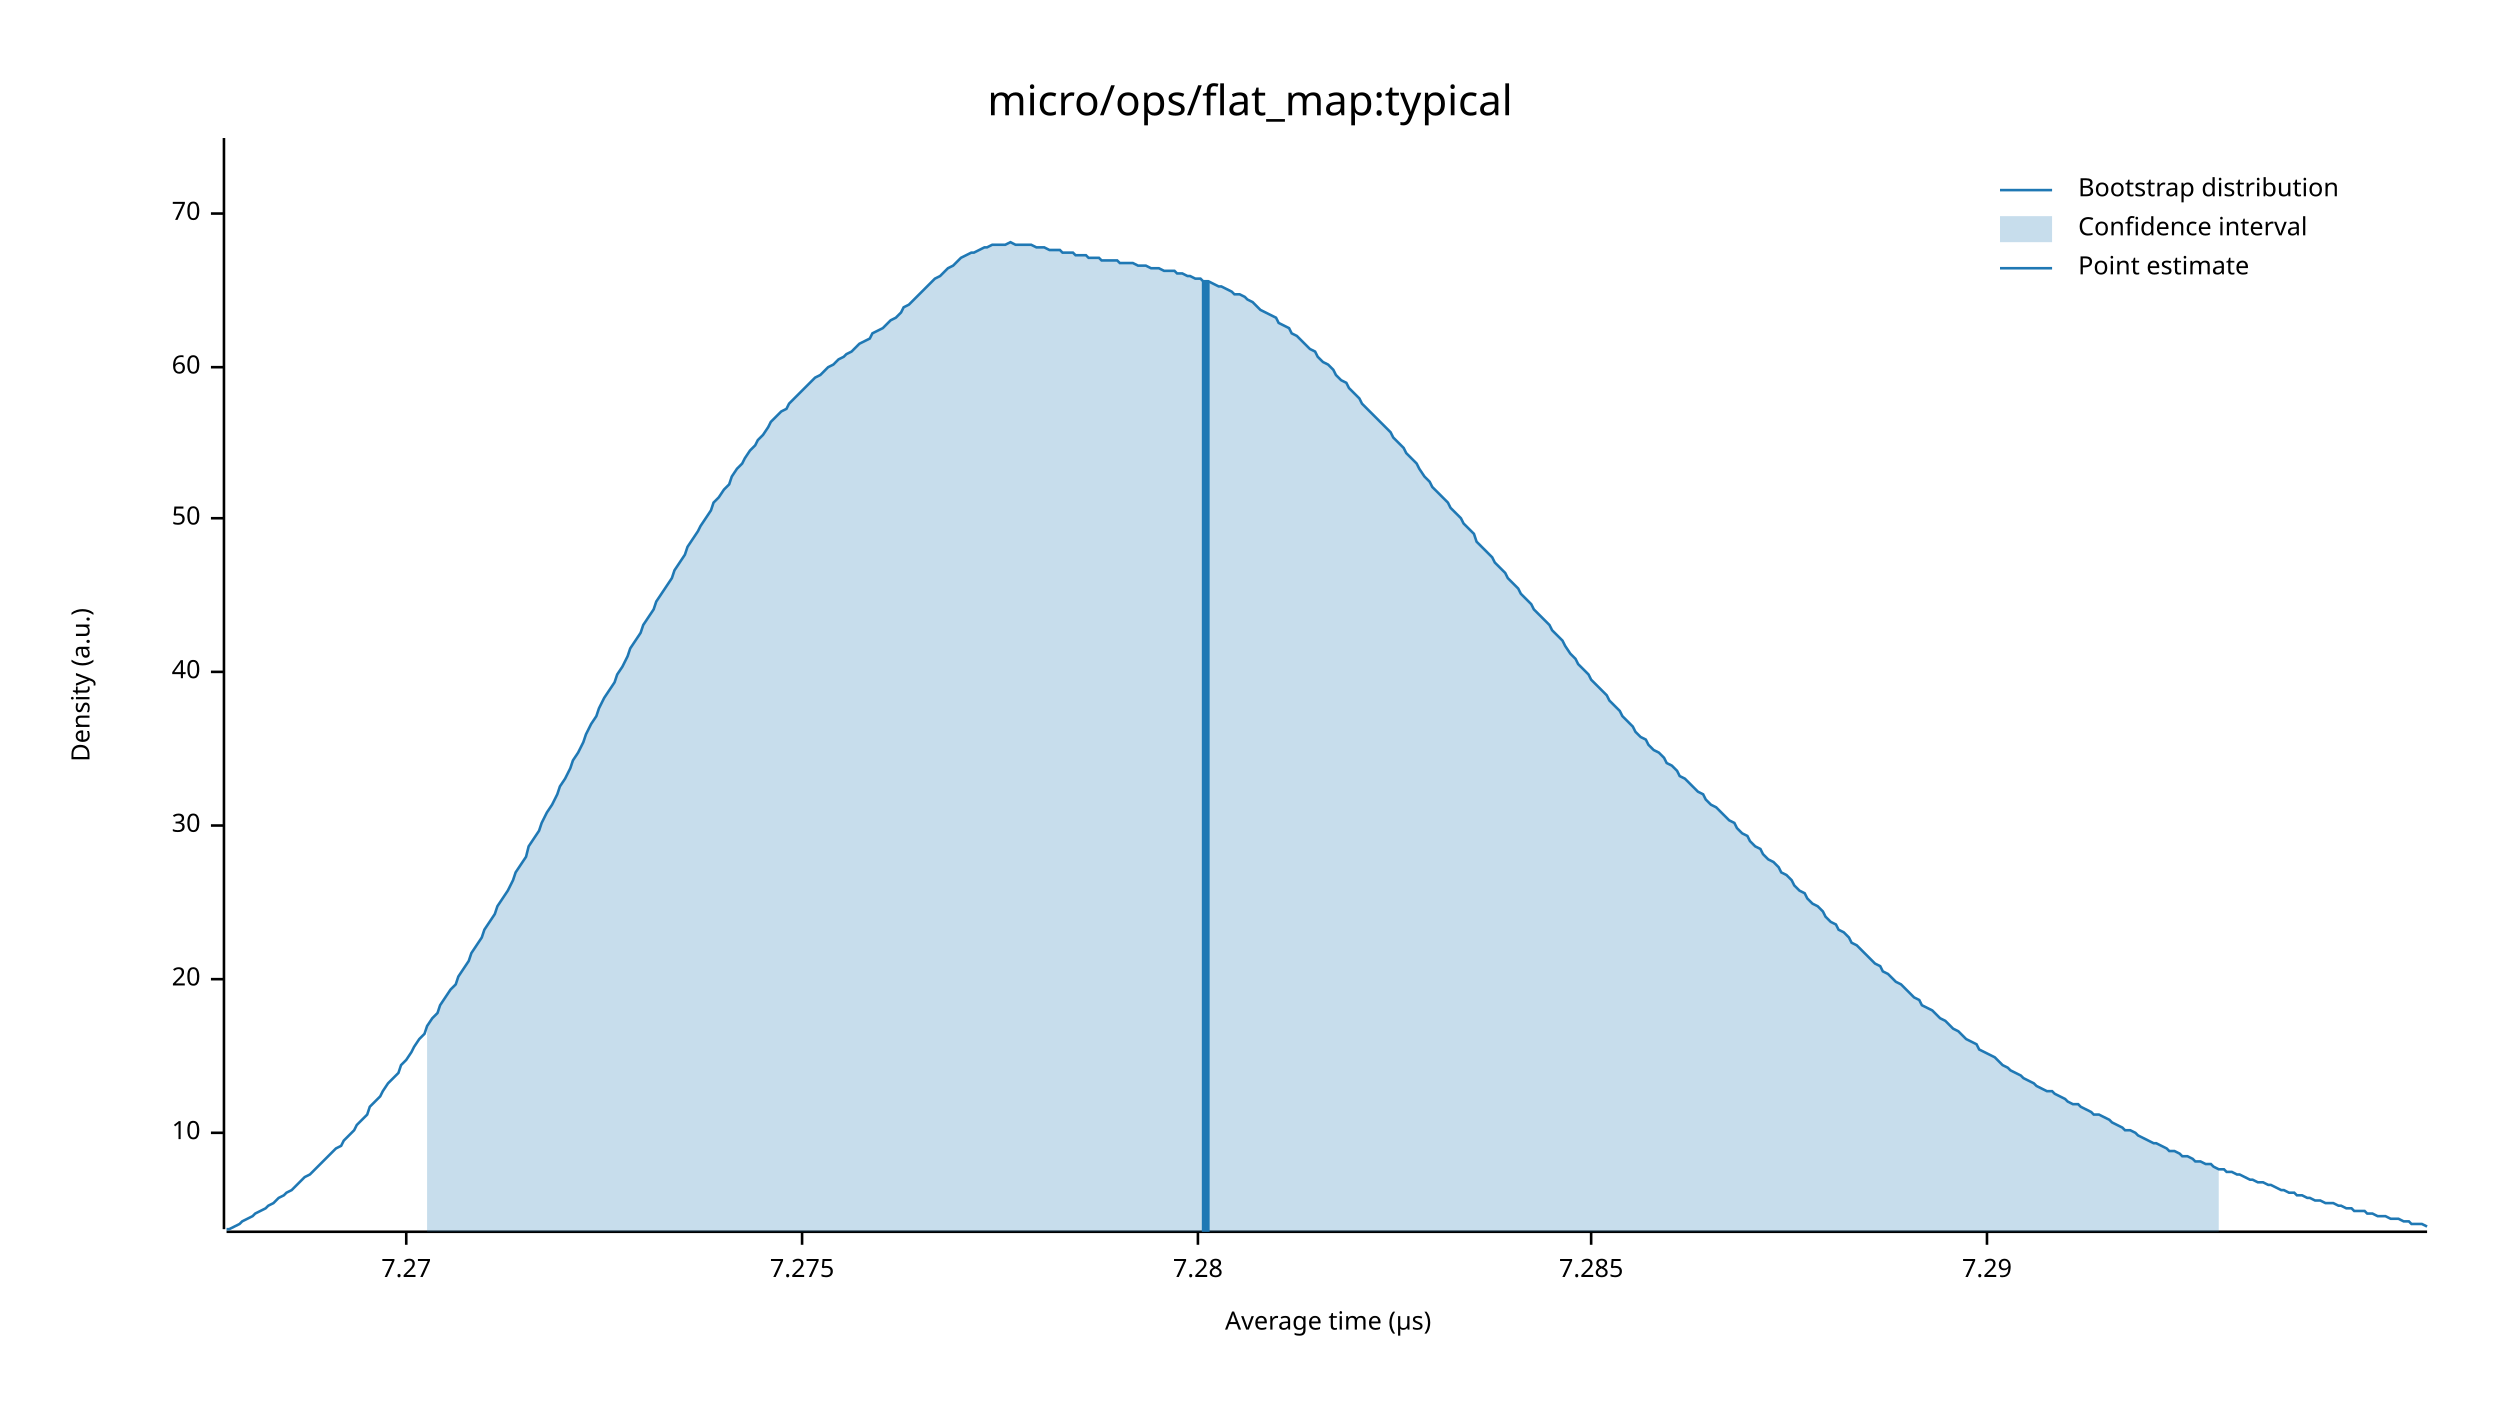
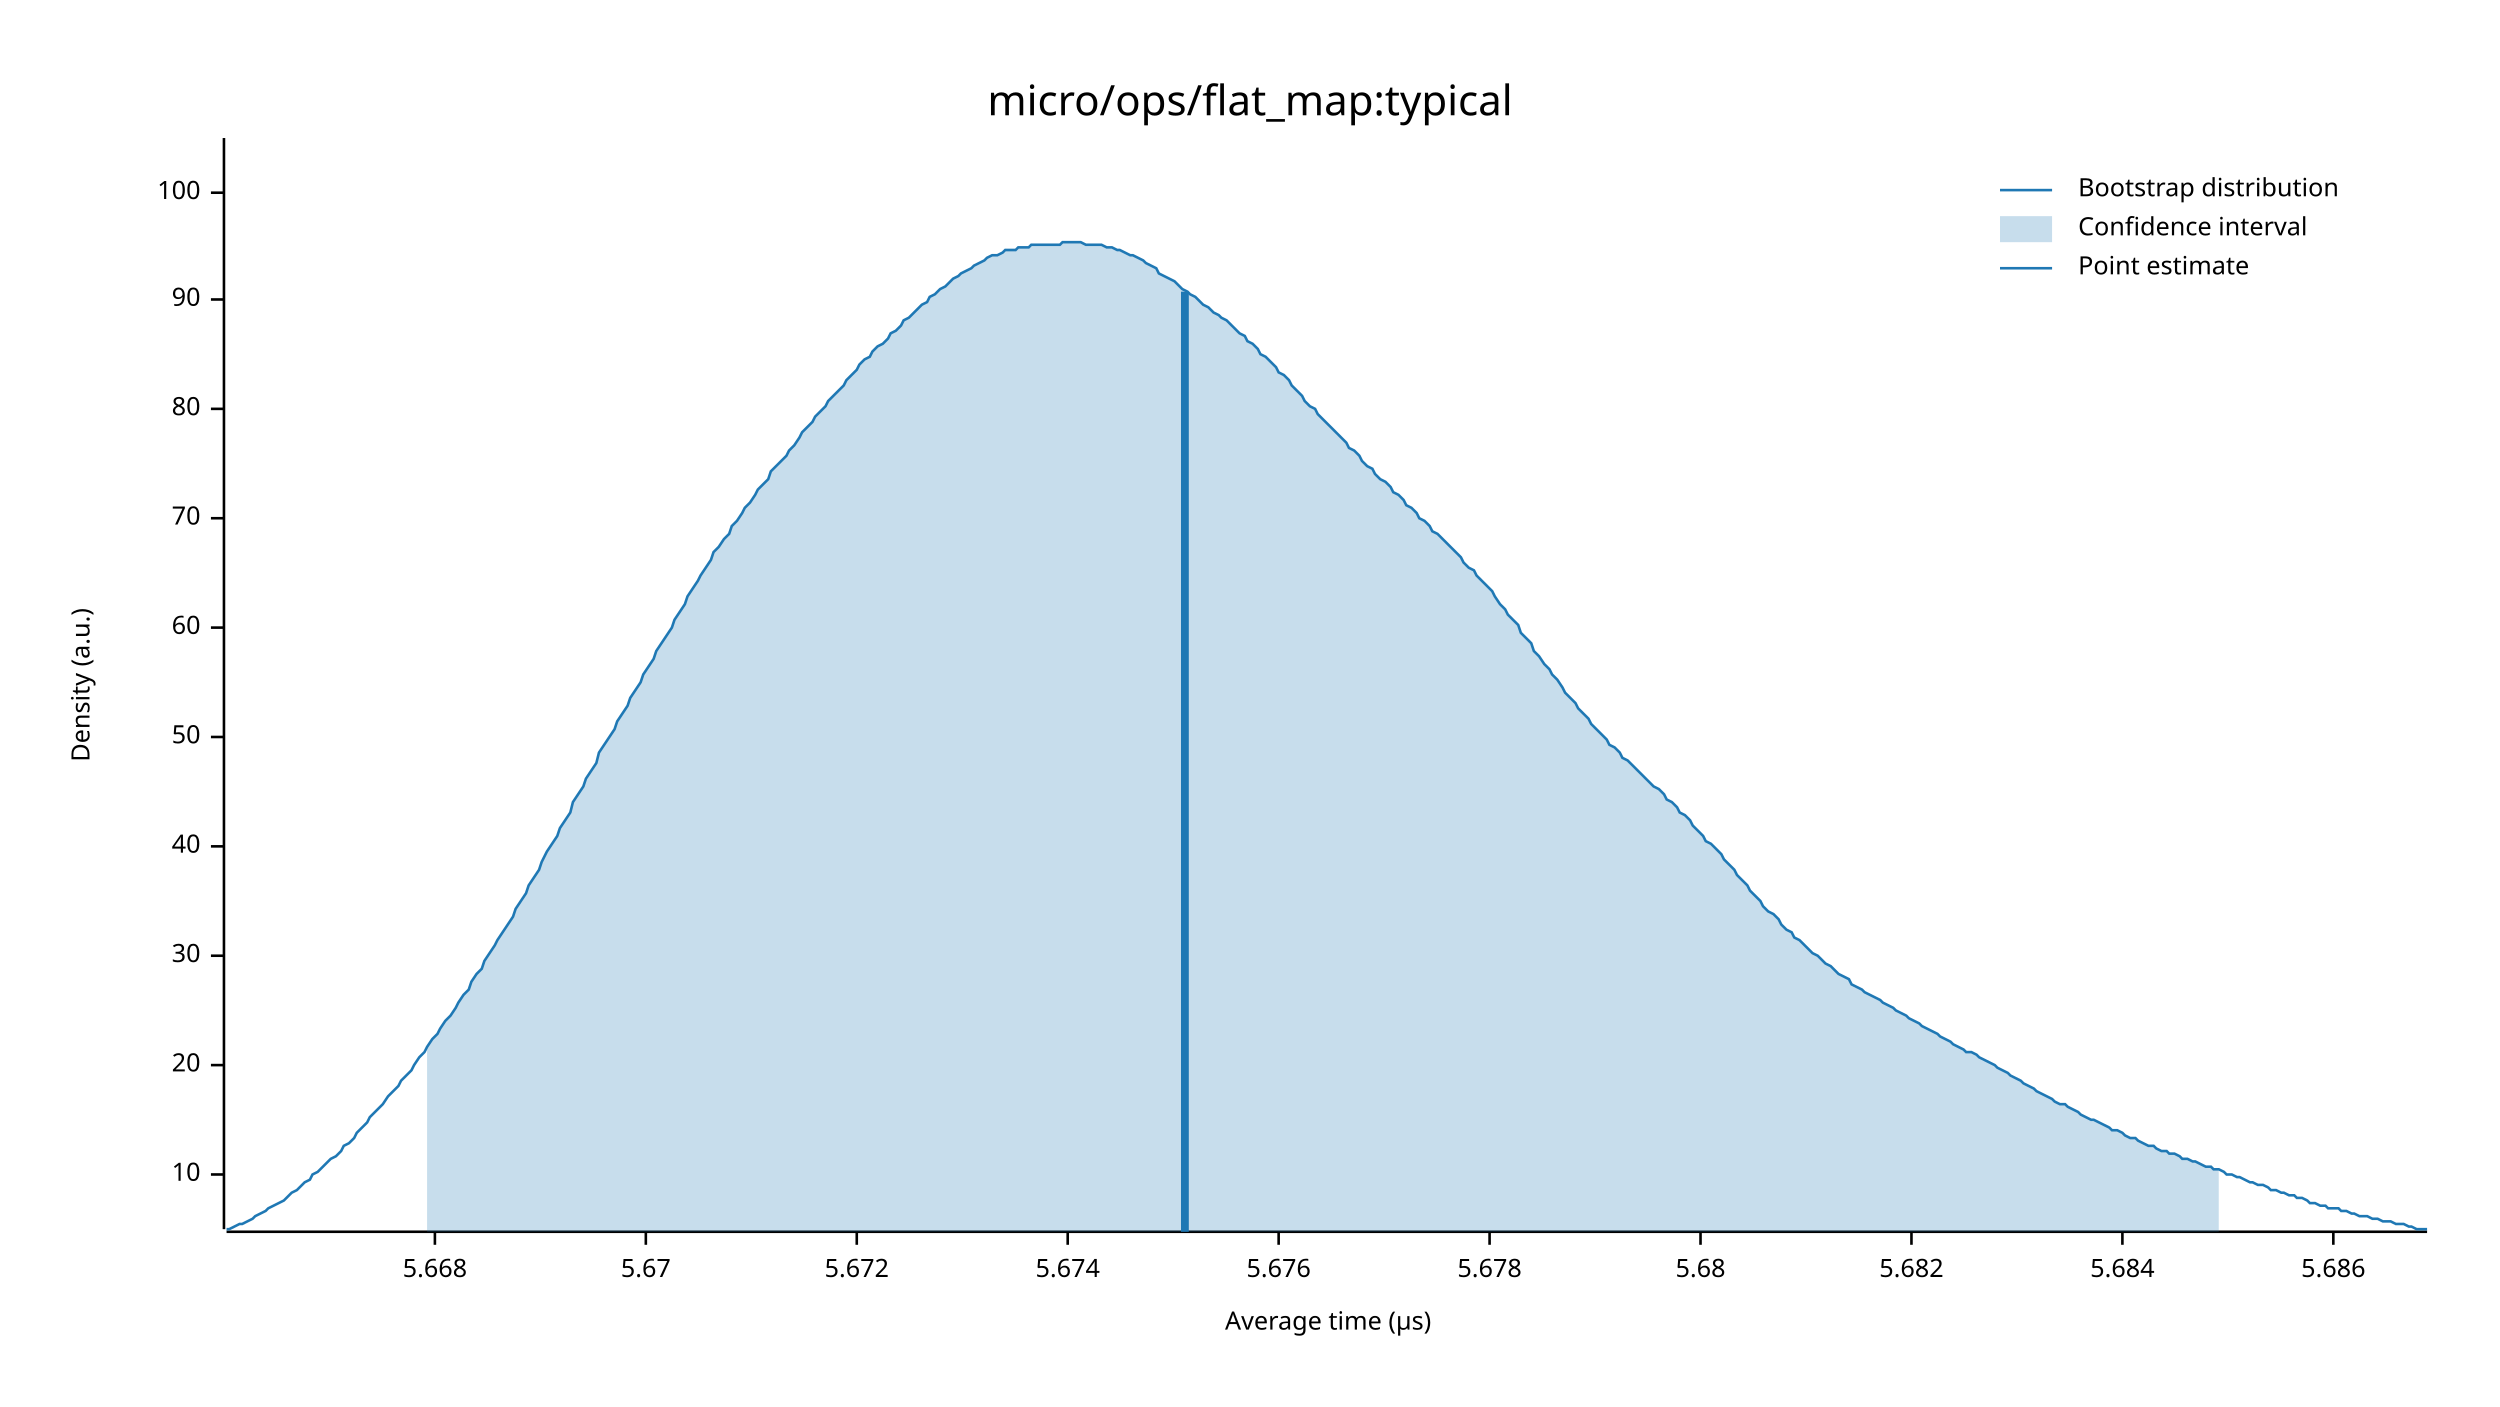
<svg xmlns="http://www.w3.org/2000/svg" width="960" height="540" viewBox="0 0 960 540">
  <text x="480" y="32" dy="0.76em" text-anchor="middle" font-family="sans-serif" font-size="16.129" opacity="1" fill="#000000">
micro/ops/flat_map:typical
</text>
  <text x="27" y="263" dy="0.76em" text-anchor="middle" font-family="sans-serif" font-size="9.677" opacity="1" fill="#000000" transform="rotate(270, 27, 263)">
Density (a.u.)
</text>
  <text x="510" y="513" dy="-0.5ex" text-anchor="middle" font-family="sans-serif" font-size="9.677" opacity="1" fill="#000000">
Average time (µs)
</text>
  <polyline fill="none" opacity="1" stroke="#000000" stroke-width="1" points="86,53 86,472 " />
-   <text x="77" y="435" dy="0.5ex" text-anchor="end" font-family="sans-serif" font-size="9.677" opacity="1" fill="#000000">
+   <text x="77" y="451" dy="0.5ex" text-anchor="end" font-family="sans-serif" font-size="9.677" opacity="1" fill="#000000">
10
</text>
-   <polyline fill="none" opacity="1" stroke="#000000" stroke-width="1" points="81,435 86,435 " />
-   <text x="77" y="376" dy="0.5ex" text-anchor="end" font-family="sans-serif" font-size="9.677" opacity="1" fill="#000000">
+   <polyline fill="none" opacity="1" stroke="#000000" stroke-width="1" points="81,451 86,451 " />
+   <text x="77" y="409" dy="0.5ex" text-anchor="end" font-family="sans-serif" font-size="9.677" opacity="1" fill="#000000">
20
</text>
-   <polyline fill="none" opacity="1" stroke="#000000" stroke-width="1" points="81,376 86,376 " />
-   <text x="77" y="317" dy="0.5ex" text-anchor="end" font-family="sans-serif" font-size="9.677" opacity="1" fill="#000000">
+   <polyline fill="none" opacity="1" stroke="#000000" stroke-width="1" points="81,409 86,409 " />
+   <text x="77" y="367" dy="0.5ex" text-anchor="end" font-family="sans-serif" font-size="9.677" opacity="1" fill="#000000">
30
</text>
-   <polyline fill="none" opacity="1" stroke="#000000" stroke-width="1" points="81,317 86,317 " />
-   <text x="77" y="258" dy="0.5ex" text-anchor="end" font-family="sans-serif" font-size="9.677" opacity="1" fill="#000000">
+   <polyline fill="none" opacity="1" stroke="#000000" stroke-width="1" points="81,367 86,367 " />
+   <text x="77" y="325" dy="0.5ex" text-anchor="end" font-family="sans-serif" font-size="9.677" opacity="1" fill="#000000">
40
</text>
-   <polyline fill="none" opacity="1" stroke="#000000" stroke-width="1" points="81,258 86,258 " />
-   <text x="77" y="199" dy="0.5ex" text-anchor="end" font-family="sans-serif" font-size="9.677" opacity="1" fill="#000000">
+   <polyline fill="none" opacity="1" stroke="#000000" stroke-width="1" points="81,325 86,325 " />
+   <text x="77" y="283" dy="0.5ex" text-anchor="end" font-family="sans-serif" font-size="9.677" opacity="1" fill="#000000">
50
</text>
-   <polyline fill="none" opacity="1" stroke="#000000" stroke-width="1" points="81,199 86,199 " />
-   <text x="77" y="141" dy="0.5ex" text-anchor="end" font-family="sans-serif" font-size="9.677" opacity="1" fill="#000000">
+   <polyline fill="none" opacity="1" stroke="#000000" stroke-width="1" points="81,283 86,283 " />
+   <text x="77" y="241" dy="0.5ex" text-anchor="end" font-family="sans-serif" font-size="9.677" opacity="1" fill="#000000">
60
</text>
-   <polyline fill="none" opacity="1" stroke="#000000" stroke-width="1" points="81,141 86,141 " />
-   <text x="77" y="82" dy="0.5ex" text-anchor="end" font-family="sans-serif" font-size="9.677" opacity="1" fill="#000000">
+   <polyline fill="none" opacity="1" stroke="#000000" stroke-width="1" points="81,241 86,241 " />
+   <text x="77" y="199" dy="0.5ex" text-anchor="end" font-family="sans-serif" font-size="9.677" opacity="1" fill="#000000">
70
</text>
-   <polyline fill="none" opacity="1" stroke="#000000" stroke-width="1" points="81,82 86,82 " />
+   <polyline fill="none" opacity="1" stroke="#000000" stroke-width="1" points="81,199 86,199 " />
+   <text x="77" y="157" dy="0.5ex" text-anchor="end" font-family="sans-serif" font-size="9.677" opacity="1" fill="#000000">
+ 80
+ </text>
+   <polyline fill="none" opacity="1" stroke="#000000" stroke-width="1" points="81,157 86,157 " />
+   <text x="77" y="115" dy="0.5ex" text-anchor="end" font-family="sans-serif" font-size="9.677" opacity="1" fill="#000000">
+ 90
+ </text>
+   <polyline fill="none" opacity="1" stroke="#000000" stroke-width="1" points="81,115 86,115 " />
+   <text x="77" y="74" dy="0.5ex" text-anchor="end" font-family="sans-serif" font-size="9.677" opacity="1" fill="#000000">
+ 100
+ </text>
+   <polyline fill="none" opacity="1" stroke="#000000" stroke-width="1" points="81,74 86,74 " />
  <polyline fill="none" opacity="1" stroke="#000000" stroke-width="1" points="87,473 932,473 " />
-   <text x="156" y="483" dy="0.76em" text-anchor="middle" font-family="sans-serif" font-size="9.677" opacity="1" fill="#000000">
- 7.27
+   <text x="167" y="483" dy="0.76em" text-anchor="middle" font-family="sans-serif" font-size="9.677" opacity="1" fill="#000000">
+ 5.668
</text>
-   <polyline fill="none" opacity="1" stroke="#000000" stroke-width="1" points="156,473 156,478 " />
-   <text x="308" y="483" dy="0.76em" text-anchor="middle" font-family="sans-serif" font-size="9.677" opacity="1" fill="#000000">
- 7.275
+   <polyline fill="none" opacity="1" stroke="#000000" stroke-width="1" points="167,473 167,478 " />
+   <text x="248" y="483" dy="0.76em" text-anchor="middle" font-family="sans-serif" font-size="9.677" opacity="1" fill="#000000">
+ 5.67
</text>
-   <polyline fill="none" opacity="1" stroke="#000000" stroke-width="1" points="308,473 308,478 " />
-   <text x="460" y="483" dy="0.76em" text-anchor="middle" font-family="sans-serif" font-size="9.677" opacity="1" fill="#000000">
- 7.28
+   <polyline fill="none" opacity="1" stroke="#000000" stroke-width="1" points="248,473 248,478 " />
+   <text x="329" y="483" dy="0.76em" text-anchor="middle" font-family="sans-serif" font-size="9.677" opacity="1" fill="#000000">
+ 5.672
</text>
-   <polyline fill="none" opacity="1" stroke="#000000" stroke-width="1" points="460,473 460,478 " />
-   <text x="611" y="483" dy="0.76em" text-anchor="middle" font-family="sans-serif" font-size="9.677" opacity="1" fill="#000000">
- 7.285
+   <polyline fill="none" opacity="1" stroke="#000000" stroke-width="1" points="329,473 329,478 " />
+   <text x="410" y="483" dy="0.76em" text-anchor="middle" font-family="sans-serif" font-size="9.677" opacity="1" fill="#000000">
+ 5.674
</text>
-   <polyline fill="none" opacity="1" stroke="#000000" stroke-width="1" points="611,473 611,478 " />
-   <text x="763" y="483" dy="0.76em" text-anchor="middle" font-family="sans-serif" font-size="9.677" opacity="1" fill="#000000">
- 7.29
+   <polyline fill="none" opacity="1" stroke="#000000" stroke-width="1" points="410,473 410,478 " />
+   <text x="491" y="483" dy="0.76em" text-anchor="middle" font-family="sans-serif" font-size="9.677" opacity="1" fill="#000000">
+ 5.676
</text>
-   <polyline fill="none" opacity="1" stroke="#000000" stroke-width="1" points="763,473 763,478 " />
-   <polyline fill="none" opacity="1" stroke="#1F78B4" stroke-width="1" points="87,472 88,472 90,471 92,470 93,469 95,468 97,467 98,466 100,465 102,464 103,463 105,462 107,460 109,459 110,458 112,457 114,455 115,454 117,452 119,451 120,450 122,448 124,446 125,445 127,443 129,441 131,440 132,438 134,436 136,434 137,432 139,430 141,428 142,425 144,423 146,421 147,419 149,416 151,414 153,412 154,409 156,407 158,404 159,402 161,399 163,397 164,394 166,391 168,389 169,386 171,383 173,380 175,378 176,375 178,372 180,369 181,366 183,363 185,360 186,357 188,354 190,351 191,348 193,345 195,342 197,338 198,335 200,332 202,329 203,325 205,322 207,319 208,316 210,312 212,309 214,305 215,302 217,299 219,295 220,292 222,289 224,285 225,282 227,278 229,275 230,272 232,268 234,265 236,262 237,259 239,256 241,252 242,249 244,246 246,243 247,240 249,237 251,234 252,231 254,228 256,225 258,222 259,219 261,216 263,213 264,210 266,207 268,204 269,202 271,199 273,196 274,193 276,191 278,188 280,186 281,183 283,180 285,178 286,176 288,173 290,171 291,169 293,167 295,164 296,162 298,160 300,158 302,157 303,155 305,153 307,151 308,150 310,148 312,146 313,145 315,144 317,142 318,141 320,140 322,138 324,137 325,136 327,135 329,133 330,132 332,131 334,130 335,128 337,127 339,126 341,124 342,123 344,122 346,120 347,118 349,117 351,115 352,114 354,112 356,110 357,109 359,107 361,106 363,104 364,103 366,102 368,100 369,99 371,98 373,97 374,97 376,96 378,95 379,95 381,94 383,94 385,94 386,94 388,93 390,94 391,94 393,94 395,94 396,94 398,95 400,95 401,95 403,96 405,96 407,96 408,97 410,97 412,97 413,98 415,98 417,98 418,99 420,99 422,99 423,100 425,100 427,100 429,100 430,101 432,101 434,101 435,101 437,102 439,102 440,102 442,103 444,103 445,103 447,104 449,104 451,104 452,105 454,105 456,106 457,106 459,107 461,107 462,108 464,108 466,109 468,110 469,110 471,111 473,112 474,113 476,113 478,114 479,115 481,116 483,118 484,119 486,120 488,121 490,122 491,124 493,125 495,126 496,128 498,129 500,131 501,132 503,134 505,135 506,137 508,139 510,140 512,142 513,144 515,146 517,147 518,149 520,151 522,153 523,155 525,157 527,159 528,160 530,162 532,164 534,166 535,168 537,170 539,172 540,174 542,176 544,178 545,180 547,183 549,185 550,187 552,189 554,191 556,193 557,195 559,197 561,199 562,201 564,203 566,205 567,208 569,210 571,212 573,214 574,216 576,218 578,220 579,222 581,224 583,226 584,228 586,230 588,232 589,234 591,236 593,238 595,240 596,242 598,244 600,246 601,248 603,251 605,253 606,255 608,257 610,259 611,261 613,263 615,265 617,267 618,269 620,271 622,273 623,275 625,277 627,279 628,281 630,283 632,284 633,286 635,288 637,289 639,291 640,293 642,294 644,296 645,298 647,299 649,301 650,302 652,304 654,305 655,307 657,309 659,310 661,312 662,313 664,315 666,316 667,318 669,320 671,321 672,323 674,325 676,326 677,328 679,330 681,331 683,333 684,335 686,336 688,338 689,340 691,342 693,343 694,345 696,347 698,348 700,350 701,352 703,354 705,355 706,357 708,358 710,360 711,362 713,363 715,365 716,366 718,368 720,370 722,371 723,373 725,374 727,376 728,377 730,378 732,380 733,381 735,383 737,384 738,386 740,387 742,388 744,390 745,391 747,392 749,394 750,395 752,396 754,398 755,399 757,400 759,401 760,403 762,404 764,405 766,406 767,407 769,409 771,410 772,411 774,412 776,413 777,414 779,415 781,416 782,417 784,418 786,419 788,419 789,420 791,421 793,422 794,423 796,424 798,424 799,425 801,426 803,427 804,428 806,428 808,429 810,430 811,431 813,432 815,433 816,434 818,434 820,435 821,436 823,437 825,438 827,439 828,439 830,440 832,441 833,442 835,442 837,443 838,444 840,444 842,445 843,446 845,446 847,447 849,447 850,448 852,449 854,449 855,450 857,450 859,451 860,451 862,452 864,453 865,453 867,454 869,454 871,455 872,455 874,456 876,457 877,457 879,458 881,458 882,459 884,459 886,460 887,460 889,461 891,461 893,462 894,462 896,462 898,463 899,463 901,464 903,464 904,465 906,465 908,465 909,466 911,466 913,467 915,467 916,467 918,468 920,468 921,468 923,469 925,469 926,470 928,470 930,470 932,471 " />
-   <polygon opacity="0.25" fill="#1F78B4" points="164,394 166,391 168,389 169,386 171,383 173,380 175,378 176,375 178,372 180,369 181,366 183,363 185,360 186,357 188,354 190,351 191,348 193,345 195,342 197,338 198,335 200,332 202,329 203,325 205,322 207,319 208,316 210,312 212,309 214,305 215,302 217,299 219,295 220,292 222,289 224,285 225,282 227,278 229,275 230,272 232,268 234,265 236,262 237,259 239,256 241,252 242,249 244,246 246,243 247,240 249,237 251,234 252,231 254,228 256,225 258,222 259,219 261,216 263,213 264,210 266,207 268,204 269,202 271,199 273,196 274,193 276,191 278,188 280,186 281,183 283,180 285,178 286,176 288,173 290,171 291,169 293,167 295,164 296,162 298,160 300,158 302,157 303,155 305,153 307,151 308,150 310,148 312,146 313,145 315,144 317,142 318,141 320,140 322,138 324,137 325,136 327,135 329,133 330,132 332,131 334,130 335,128 337,127 339,126 341,124 342,123 344,122 346,120 347,118 349,117 351,115 352,114 354,112 356,110 357,109 359,107 361,106 363,104 364,103 366,102 368,100 369,99 371,98 373,97 374,97 376,96 378,95 379,95 381,94 383,94 385,94 386,94 388,93 390,94 391,94 393,94 395,94 396,94 398,95 400,95 401,95 403,96 405,96 407,96 408,97 410,97 412,97 413,98 415,98 417,98 418,99 420,99 422,99 423,100 425,100 427,100 429,100 430,101 432,101 434,101 435,101 437,102 439,102 440,102 442,103 444,103 445,103 447,104 449,104 451,104 452,105 454,105 456,106 457,106 459,107 461,107 462,108 464,108 466,109 468,110 469,110 471,111 473,112 474,113 476,113 478,114 479,115 481,116 483,118 484,119 486,120 488,121 490,122 491,124 493,125 495,126 496,128 498,129 500,131 501,132 503,134 505,135 506,137 508,139 510,140 512,142 513,144 515,146 517,147 518,149 520,151 522,153 523,155 525,157 527,159 528,160 530,162 532,164 534,166 535,168 537,170 539,172 540,174 542,176 544,178 545,180 547,183 549,185 550,187 552,189 554,191 556,193 557,195 559,197 561,199 562,201 564,203 566,205 567,208 569,210 571,212 573,214 574,216 576,218 578,220 579,222 581,224 583,226 584,228 586,230 588,232 589,234 591,236 593,238 595,240 596,242 598,244 600,246 601,248 603,251 605,253 606,255 608,257 610,259 611,261 613,263 615,265 617,267 618,269 620,271 622,273 623,275 625,277 627,279 628,281 630,283 632,284 633,286 635,288 637,289 639,291 640,293 642,294 644,296 645,298 647,299 649,301 650,302 652,304 654,305 655,307 657,309 659,310 661,312 662,313 664,315 666,316 667,318 669,320 671,321 672,323 674,325 676,326 677,328 679,330 681,331 683,333 684,335 686,336 688,338 689,340 691,342 693,343 694,345 696,347 698,348 700,350 701,352 703,354 705,355 706,357 708,358 710,360 711,362 713,363 715,365 716,366 718,368 720,370 722,371 723,373 725,374 727,376 728,377 730,378 732,380 733,381 735,383 737,384 738,386 740,387 742,388 744,390 745,391 747,392 749,394 750,395 752,396 754,398 755,399 757,400 759,401 760,403 762,404 764,405 766,406 767,407 769,409 771,410 772,411 774,412 776,413 777,414 779,415 781,416 782,417 784,418 786,419 788,419 789,420 791,421 793,422 794,423 796,424 798,424 799,425 801,426 803,427 804,428 806,428 808,429 810,430 811,431 813,432 815,433 816,434 818,434 820,435 821,436 823,437 825,438 827,439 828,439 830,440 832,441 833,442 835,442 837,443 838,444 840,444 842,445 843,446 845,446 847,447 849,447 850,448 852,449 852,473 164,473 " />
-   <polyline fill="none" opacity="1" stroke="#1F78B4" stroke-width="3" points="463,473 463,108 " />
+   <polyline fill="none" opacity="1" stroke="#000000" stroke-width="1" points="491,473 491,478 " />
+   <text x="572" y="483" dy="0.76em" text-anchor="middle" font-family="sans-serif" font-size="9.677" opacity="1" fill="#000000">
+ 5.678
+ </text>
+   <polyline fill="none" opacity="1" stroke="#000000" stroke-width="1" points="572,473 572,478 " />
+   <text x="653" y="483" dy="0.76em" text-anchor="middle" font-family="sans-serif" font-size="9.677" opacity="1" fill="#000000">
+ 5.68
+ </text>
+   <polyline fill="none" opacity="1" stroke="#000000" stroke-width="1" points="653,473 653,478 " />
+   <text x="734" y="483" dy="0.76em" text-anchor="middle" font-family="sans-serif" font-size="9.677" opacity="1" fill="#000000">
+ 5.682
+ </text>
+   <polyline fill="none" opacity="1" stroke="#000000" stroke-width="1" points="734,473 734,478 " />
+   <text x="815" y="483" dy="0.76em" text-anchor="middle" font-family="sans-serif" font-size="9.677" opacity="1" fill="#000000">
+ 5.684
+ </text>
+   <polyline fill="none" opacity="1" stroke="#000000" stroke-width="1" points="815,473 815,478 " />
+   <text x="896" y="483" dy="0.76em" text-anchor="middle" font-family="sans-serif" font-size="9.677" opacity="1" fill="#000000">
+ 5.686
+ </text>
+   <polyline fill="none" opacity="1" stroke="#000000" stroke-width="1" points="896,473 896,478 " />
+   <polyline fill="none" opacity="1" stroke="#1F78B4" stroke-width="1" points="87,472 88,472 90,471 92,470 93,470 95,469 97,468 98,467 100,466 102,465 103,464 105,463 107,462 109,461 110,460 112,458 114,457 115,456 117,454 119,453 120,451 122,450 124,448 125,447 127,445 129,444 131,442 132,440 134,439 136,437 137,435 139,433 141,431 142,429 144,427 146,425 147,424 149,421 151,419 153,417 154,415 156,413 158,411 159,409 161,406 163,404 164,402 166,399 168,397 169,395 171,392 173,390 175,387 176,385 178,382 180,380 181,377 183,374 185,372 186,369 188,366 190,363 191,361 193,358 195,355 197,352 198,349 200,346 202,343 203,340 205,337 207,334 208,331 210,327 212,324 214,321 215,318 217,315 219,312 220,308 222,305 224,302 225,299 227,296 229,293 230,289 232,286 234,283 236,280 237,277 239,274 241,271 242,268 244,265 246,262 247,259 249,256 251,253 252,250 254,247 256,244 258,241 259,238 261,235 263,232 264,229 266,226 268,223 269,221 271,218 273,215 274,212 276,210 278,207 280,205 281,202 283,200 285,197 286,195 288,193 290,190 291,188 293,186 295,184 296,181 298,179 300,177 302,175 303,173 305,171 307,168 308,166 310,164 312,162 313,160 315,158 317,156 318,154 320,152 322,150 324,148 325,146 327,144 329,142 330,140 332,138 334,137 335,135 337,133 339,132 341,130 342,128 344,127 346,125 347,123 349,122 351,120 352,119 354,117 356,116 357,114 359,113 361,111 363,110 364,109 366,107 368,106 369,105 371,104 373,103 374,102 376,101 378,100 379,99 381,98 383,98 385,97 386,96 388,96 390,96 391,95 393,95 395,95 396,94 398,94 400,94 401,94 403,94 405,94 407,94 408,93 410,93 412,93 413,93 415,93 417,94 418,94 420,94 422,94 423,94 425,95 427,95 429,96 430,96 432,97 434,98 435,98 437,99 439,100 440,101 442,102 444,103 445,105 447,106 449,107 451,108 452,109 454,111 456,112 457,113 459,114 461,116 462,117 464,118 466,120 468,121 469,122 471,123 473,125 474,126 476,128 478,129 479,131 481,132 483,134 484,136 486,137 488,139 490,141 491,143 493,144 495,146 496,148 498,150 500,152 501,154 503,156 505,157 506,159 508,161 510,163 512,165 513,166 515,168 517,170 518,172 520,173 522,175 523,177 525,179 527,180 528,182 530,184 532,185 534,187 535,189 537,190 539,192 540,194 542,195 544,197 545,199 547,200 549,202 550,204 552,205 554,207 556,209 557,210 559,212 561,214 562,216 564,218 566,219 567,221 569,223 571,225 573,227 574,229 576,232 578,234 579,236 581,238 583,240 584,243 586,245 588,247 589,250 591,252 593,255 595,257 596,259 598,261 600,264 601,266 603,268 605,270 606,272 608,274 610,276 611,278 613,280 615,282 617,284 618,286 620,287 622,289 623,291 625,292 627,294 628,295 630,297 632,299 633,300 635,302 637,303 639,305 640,307 642,308 644,310 645,312 647,313 649,315 650,317 652,319 654,321 655,323 657,324 659,326 661,328 662,330 664,332 666,334 667,336 669,338 671,340 672,342 674,344 676,346 677,348 679,350 681,351 683,353 684,355 686,357 688,358 689,360 691,361 693,363 694,364 696,366 698,367 700,369 701,370 703,371 705,373 706,374 708,375 710,376 711,378 713,379 715,380 716,381 718,382 720,383 722,384 723,385 725,386 727,387 728,388 730,389 732,390 733,391 735,392 737,393 738,394 740,395 742,396 744,397 745,398 747,399 749,400 750,401 752,402 754,403 755,404 757,404 759,405 760,406 762,407 764,408 766,409 767,410 769,411 771,412 772,413 774,414 776,415 777,416 779,417 781,418 782,419 784,420 786,421 788,422 789,423 791,424 793,424 794,425 796,426 798,427 799,428 801,429 803,430 804,430 806,431 808,432 810,433 811,434 813,434 815,435 816,436 818,437 820,437 821,438 823,439 825,440 827,440 828,441 830,442 832,442 833,443 835,443 837,444 838,445 840,445 842,446 843,446 845,447 847,448 849,448 850,449 852,449 854,450 855,451 857,451 859,452 860,452 862,453 864,454 865,454 867,455 869,455 871,456 872,457 874,457 876,458 877,458 879,459 881,459 882,460 884,460 886,461 887,462 889,462 891,463 893,463 894,464 896,464 898,464 899,465 901,465 903,466 904,466 906,467 908,467 909,467 911,468 913,468 915,469 916,469 918,469 920,470 921,470 923,470 925,471 926,471 928,472 930,472 932,472 " />
+   <polygon opacity="0.25" fill="#1F78B4" points="164,402 166,399 168,397 169,395 171,392 173,390 175,387 176,385 178,382 180,380 181,377 183,374 185,372 186,369 188,366 190,363 191,361 193,358 195,355 197,352 198,349 200,346 202,343 203,340 205,337 207,334 208,331 210,327 212,324 214,321 215,318 217,315 219,312 220,308 222,305 224,302 225,299 227,296 229,293 230,289 232,286 234,283 236,280 237,277 239,274 241,271 242,268 244,265 246,262 247,259 249,256 251,253 252,250 254,247 256,244 258,241 259,238 261,235 263,232 264,229 266,226 268,223 269,221 271,218 273,215 274,212 276,210 278,207 280,205 281,202 283,200 285,197 286,195 288,193 290,190 291,188 293,186 295,184 296,181 298,179 300,177 302,175 303,173 305,171 307,168 308,166 310,164 312,162 313,160 315,158 317,156 318,154 320,152 322,150 324,148 325,146 327,144 329,142 330,140 332,138 334,137 335,135 337,133 339,132 341,130 342,128 344,127 346,125 347,123 349,122 351,120 352,119 354,117 356,116 357,114 359,113 361,111 363,110 364,109 366,107 368,106 369,105 371,104 373,103 374,102 376,101 378,100 379,99 381,98 383,98 385,97 386,96 388,96 390,96 391,95 393,95 395,95 396,94 398,94 400,94 401,94 403,94 405,94 407,94 408,93 410,93 412,93 413,93 415,93 417,94 418,94 420,94 422,94 423,94 425,95 427,95 429,96 430,96 432,97 434,98 435,98 437,99 439,100 440,101 442,102 444,103 445,105 447,106 449,107 451,108 452,109 454,111 456,112 457,113 459,114 461,116 462,117 464,118 466,120 468,121 469,122 471,123 473,125 474,126 476,128 478,129 479,131 481,132 483,134 484,136 486,137 488,139 490,141 491,143 493,144 495,146 496,148 498,150 500,152 501,154 503,156 505,157 506,159 508,161 510,163 512,165 513,166 515,168 517,170 518,172 520,173 522,175 523,177 525,179 527,180 528,182 530,184 532,185 534,187 535,189 537,190 539,192 540,194 542,195 544,197 545,199 547,200 549,202 550,204 552,205 554,207 556,209 557,210 559,212 561,214 562,216 564,218 566,219 567,221 569,223 571,225 573,227 574,229 576,232 578,234 579,236 581,238 583,240 584,243 586,245 588,247 589,250 591,252 593,255 595,257 596,259 598,261 600,264 601,266 603,268 605,270 606,272 608,274 610,276 611,278 613,280 615,282 617,284 618,286 620,287 622,289 623,291 625,292 627,294 628,295 630,297 632,299 633,300 635,302 637,303 639,305 640,307 642,308 644,310 645,312 647,313 649,315 650,317 652,319 654,321 655,323 657,324 659,326 661,328 662,330 664,332 666,334 667,336 669,338 671,340 672,342 674,344 676,346 677,348 679,350 681,351 683,353 684,355 686,357 688,358 689,360 691,361 693,363 694,364 696,366 698,367 700,369 701,370 703,371 705,373 706,374 708,375 710,376 711,378 713,379 715,380 716,381 718,382 720,383 722,384 723,385 725,386 727,387 728,388 730,389 732,390 733,391 735,392 737,393 738,394 740,395 742,396 744,397 745,398 747,399 749,400 750,401 752,402 754,403 755,404 757,404 759,405 760,406 762,407 764,408 766,409 767,410 769,411 771,412 772,413 774,414 776,415 777,416 779,417 781,418 782,419 784,420 786,421 788,422 789,423 791,424 793,424 794,425 796,426 798,427 799,428 801,429 803,430 804,430 806,431 808,432 810,433 811,434 813,434 815,435 816,436 818,437 820,437 821,438 823,439 825,440 827,440 828,441 830,442 832,442 833,443 835,443 837,444 838,445 840,445 842,446 843,446 845,447 847,448 849,448 850,449 852,449 852,473 164,473 " />
+   <polyline fill="none" opacity="1" stroke="#1F78B4" stroke-width="3" points="455,473 455,112 " />
  <text x="798" y="68" dy="0.76em" text-anchor="start" font-family="sans-serif" font-size="9.677" opacity="1" fill="#000000">
Bootstrap distribution
</text>
  <text x="798" y="83" dy="0.76em" text-anchor="start" font-family="sans-serif" font-size="9.677" opacity="1" fill="#000000">
Confidence interval
</text>
  <text x="798" y="98" dy="0.76em" text-anchor="start" font-family="sans-serif" font-size="9.677" opacity="1" fill="#000000">
Point estimate
</text>
  <polyline fill="none" opacity="1" stroke="#1F78B4" stroke-width="1" points="768,73 788,73 " />
  <rect x="768" y="83" width="20" height="10" opacity="0.25" fill="#1F78B4" stroke="none" />
  <polyline fill="none" opacity="1" stroke="#1F78B4" stroke-width="1" points="768,103 788,103 " />
</svg>
